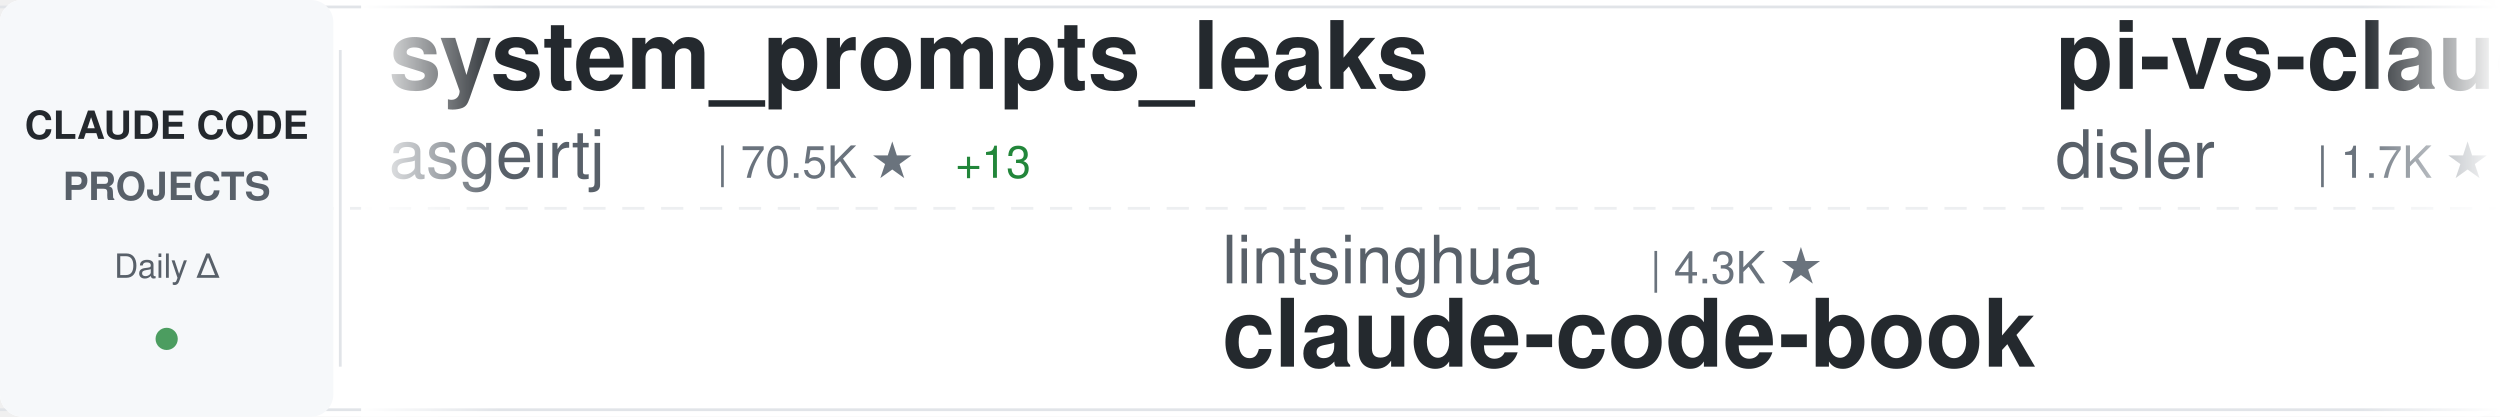
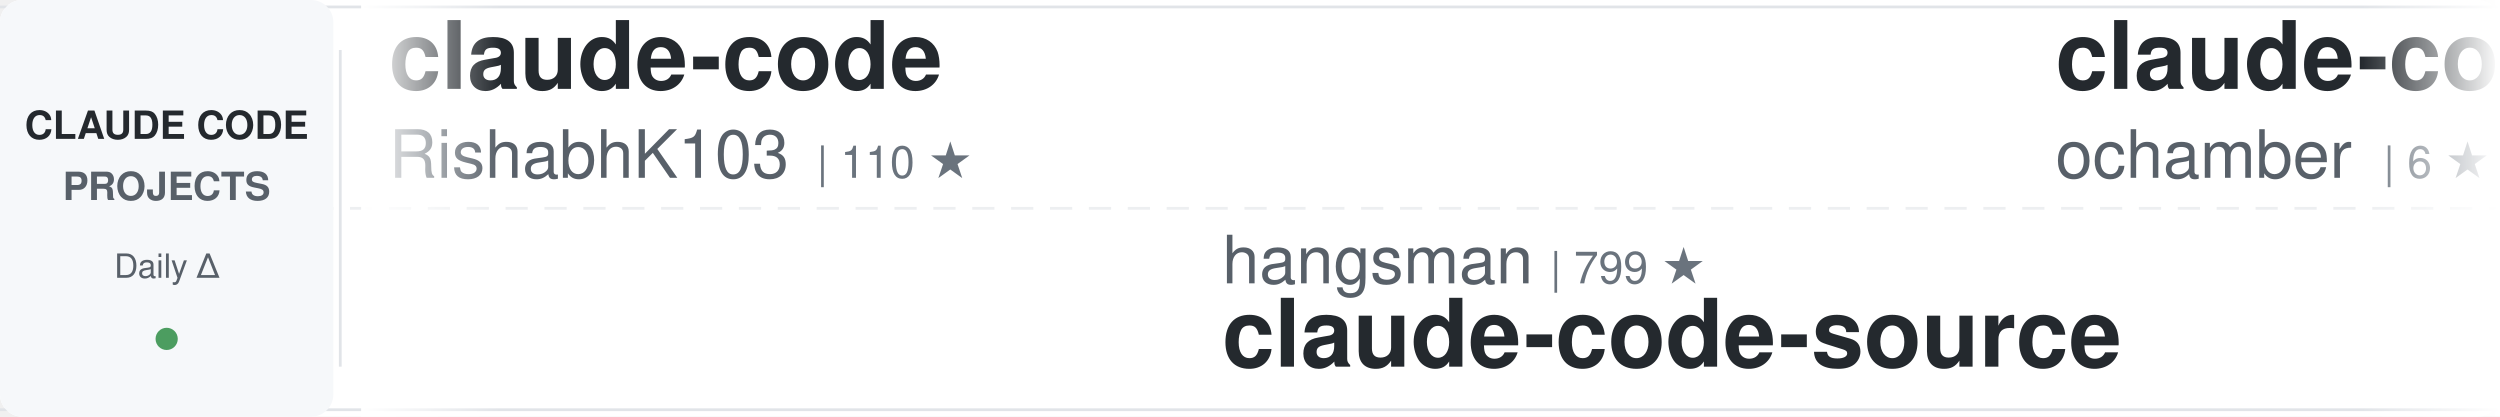
<svg xmlns="http://www.w3.org/2000/svg" width="900" height="150">
  <defs>
    <linearGradient id="awesomeLeftFade" x1="0%" y1="0%" x2="100%" y2="0%">
      <stop offset="0%" style="stop-color:#ffffff;stop-opacity:1" />
      <stop offset="100%" style="stop-color:#ffffff;stop-opacity:0" />
    </linearGradient>
    <linearGradient id="awesomeRightFade" x1="0%" y1="0%" x2="100%" y2="0%">
      <stop offset="0%" style="stop-color:#ffffff;stop-opacity:0" />
      <stop offset="100%" style="stop-color:#ffffff;stop-opacity:1" />
    </linearGradient>
  </defs>
  <rect width="900" height="150" fill="#ffffff" rx="8" />
  <rect x="0" y="2" width="900" height="1" fill="#e1e4e8" />
  <rect x="0" y="147" width="900" height="1" fill="#e1e4e8" />
  <line x1="0" y1="75" x2="900" y2="75" stroke="#e1e4e8" stroke-width="1" stroke-dasharray="8 6" opacity="0.6" />
  <rect x="0" y="0" width="120" height="150" fill="#f6f8fa" rx="8" />
  <text x="60" y="50" font-family="-apple-system, BlinkMacSystemFont, 'Segoe UI', Helvetica, Arial, sans-serif" font-size="14" font-weight="600" fill="#24292e" text-anchor="middle">CLAUDE CODE</text>
  <text x="60" y="72" font-family="-apple-system, BlinkMacSystemFont, 'Segoe UI', Helvetica, Arial, sans-serif" font-size="14" font-weight="600" fill="#586069" text-anchor="middle">PROJECTS</text>
  <text x="60" y="100" font-family="-apple-system, BlinkMacSystemFont, 'Segoe UI', Helvetica, Arial, sans-serif" font-size="12" font-weight="500" fill="#586069" text-anchor="middle">Daily Δ</text>
  <circle cx="60" cy="122" r="4" fill="#22863a" opacity="0.8" />
  <rect x="122" y="18" width="1" height="114" fill="#e1e4e8" />
  <clipPath id="awesomeTickerClip">
    <rect x="130" y="0" width="770" height="150" />
  </clipPath>
  <g clip-path="url(#awesomeTickerClip)">
    <g id="awesomeTickerItems">
      <animateTransform attributeName="transform" attributeType="XML" type="translate" from="0 0" to="-3000 0" dur="54s" repeatCount="indefinite" />
      <g transform="translate(0, 0)">
-         <text x="140" y="32" font-family="-apple-system, BlinkMacSystemFont, 'Segoe UI', Helvetica, Arial, sans-serif" font-size="34" font-weight="600" fill="#24292e">system_prompts_leaks</text>
-         <text x="140" y="64" font-family="-apple-system, BlinkMacSystemFont, 'Segoe UI', Helvetica, Arial, sans-serif" font-size="24" font-weight="400" fill="#586069">asgeirtj</text>
-         <text x="258" y="64" font-family="-apple-system, BlinkMacSystemFont, 'Segoe UI', Helvetica, Arial, sans-serif" font-size="16" font-weight="500" fill="#6a737d">| 70.5K ★</text>
-         <text x="344" y="64" font-family="-apple-system, BlinkMacSystemFont, 'Segoe UI', Helvetica, Arial, sans-serif" font-size="16" font-weight="500" fill="#22863a"> +13</text>
+         <text x="140" y="32" font-family="-apple-system, BlinkMacSystemFont, 'Segoe UI', Helvetica, Arial, sans-serif" font-size="34" font-weight="600" fill="#24292e">claude-code</text>
+         <text x="140" y="64" font-family="-apple-system, BlinkMacSystemFont, 'Segoe UI', Helvetica, Arial, sans-serif" font-size="24" font-weight="400" fill="#586069">RishabhK103</text>
+         <text x="294" y="64" font-family="-apple-system, BlinkMacSystemFont, 'Segoe UI', Helvetica, Arial, sans-serif" font-size="16" font-weight="500" fill="#6a737d">| 110 ★</text>
      </g>
      <g transform="translate(300, 0)">
-         <text x="140" y="102" font-family="-apple-system, BlinkMacSystemFont, 'Segoe UI', Helvetica, Arial, sans-serif" font-size="24" font-weight="400" fill="#586069">lintsinghua</text>
-         <text x="294" y="102" font-family="-apple-system, BlinkMacSystemFont, 'Segoe UI', Helvetica, Arial, sans-serif" font-size="16" font-weight="500" fill="#6a737d">| 4.3K ★</text>
-         <text x="140" y="132" font-family="-apple-system, BlinkMacSystemFont, 'Segoe UI', Helvetica, Arial, sans-serif" font-size="34" font-weight="600" fill="#24292e">claude-code-book</text>
-       </g>
-       <g transform="translate(600, 0)">
-         <text x="140" y="32" font-family="-apple-system, BlinkMacSystemFont, 'Segoe UI', Helvetica, Arial, sans-serif" font-size="34" font-weight="600" fill="#24292e">pi-vs-claude-code</text>
-         <text x="140" y="64" font-family="-apple-system, BlinkMacSystemFont, 'Segoe UI', Helvetica, Arial, sans-serif" font-size="24" font-weight="400" fill="#586069">disler</text>
-         <text x="234" y="64" font-family="-apple-system, BlinkMacSystemFont, 'Segoe UI', Helvetica, Arial, sans-serif" font-size="16" font-weight="500" fill="#6a737d">| 1.7K ★</text>
-       </g>
-       <g transform="translate(900, 0)">
-         <text x="140" y="102" font-family="-apple-system, BlinkMacSystemFont, 'Segoe UI', Helvetica, Arial, sans-serif" font-size="24" font-weight="400" fill="#586069">https-deeplearning-ai</text>
-         <text x="414" y="102" font-family="-apple-system, BlinkMacSystemFont, 'Segoe UI', Helvetica, Arial, sans-serif" font-size="16" font-weight="500" fill="#6a737d">| 560 ★</text>
-         <text x="140" y="132" font-family="-apple-system, BlinkMacSystemFont, 'Segoe UI', Helvetica, Arial, sans-serif" font-size="34" font-weight="600" fill="#24292e">sc-claude-code-files</text>
-       </g>
-       <g transform="translate(1200, 0)">
-         <text x="140" y="32" font-family="-apple-system, BlinkMacSystemFont, 'Segoe UI', Helvetica, Arial, sans-serif" font-size="34" font-weight="600" fill="#24292e">learn-claude-code</text>
-         <text x="140" y="64" font-family="-apple-system, BlinkMacSystemFont, 'Segoe UI', Helvetica, Arial, sans-serif" font-size="24" font-weight="400" fill="#586069">shareAI-lab</text>
-         <text x="294" y="64" font-family="-apple-system, BlinkMacSystemFont, 'Segoe UI', Helvetica, Arial, sans-serif" font-size="16" font-weight="500" fill="#6a737d">| 79.6K ★</text>
-         <text x="380" y="64" font-family="-apple-system, BlinkMacSystemFont, 'Segoe UI', Helvetica, Arial, sans-serif" font-size="16" font-weight="500" fill="#22863a"> +13</text>
-       </g>
-       <g transform="translate(1500, 0)">
        <text x="140" y="102" font-family="-apple-system, BlinkMacSystemFont, 'Segoe UI', Helvetica, Arial, sans-serif" font-size="24" font-weight="400" fill="#586069">hangsman</text>
        <text x="258" y="102" font-family="-apple-system, BlinkMacSystemFont, 'Segoe UI', Helvetica, Arial, sans-serif" font-size="16" font-weight="500" fill="#6a737d">| 799 ★</text>
        <text x="140" y="132" font-family="-apple-system, BlinkMacSystemFont, 'Segoe UI', Helvetica, Arial, sans-serif" font-size="34" font-weight="600" fill="#24292e">claude-code-source</text>
      </g>
+       <g transform="translate(600, 0)">
+         <text x="140" y="32" font-family="-apple-system, BlinkMacSystemFont, 'Segoe UI', Helvetica, Arial, sans-serif" font-size="34" font-weight="600" fill="#24292e">claude-code</text>
+         <text x="140" y="64" font-family="-apple-system, BlinkMacSystemFont, 'Segoe UI', Helvetica, Arial, sans-serif" font-size="24" font-weight="400" fill="#586069">ochamber</text>
+         <text x="258" y="64" font-family="-apple-system, BlinkMacSystemFont, 'Segoe UI', Helvetica, Arial, sans-serif" font-size="16" font-weight="500" fill="#6a737d">| 6 ★</text>
+       </g>
+       <g transform="translate(900, 0)">
+         <text x="140" y="102" font-family="-apple-system, BlinkMacSystemFont, 'Segoe UI', Helvetica, Arial, sans-serif" font-size="24" font-weight="400" fill="#586069">centminmod</text>
+         <text x="282" y="102" font-family="-apple-system, BlinkMacSystemFont, 'Segoe UI', Helvetica, Arial, sans-serif" font-size="16" font-weight="500" fill="#6a737d">| 2.7K ★</text>
+         <text x="140" y="132" font-family="-apple-system, BlinkMacSystemFont, 'Segoe UI', Helvetica, Arial, sans-serif" font-size="34" font-weight="600" fill="#24292e">my-claude-code-setup</text>
+       </g>
+       <g transform="translate(1200, 0)">
+         <text x="140" y="32" font-family="-apple-system, BlinkMacSystemFont, 'Segoe UI', Helvetica, Arial, sans-serif" font-size="34" font-weight="600" fill="#24292e">claude-code</text>
+         <text x="140" y="64" font-family="-apple-system, BlinkMacSystemFont, 'Segoe UI', Helvetica, Arial, sans-serif" font-size="24" font-weight="400" fill="#586069">Tinkeringg-Lab</text>
+         <text x="330" y="64" font-family="-apple-system, BlinkMacSystemFont, 'Segoe UI', Helvetica, Arial, sans-serif" font-size="16" font-weight="500" fill="#6a737d">| 215 ★</text>
+       </g>
+       <g transform="translate(1500, 0)">
+         <text x="140" y="102" font-family="-apple-system, BlinkMacSystemFont, 'Segoe UI', Helvetica, Arial, sans-serif" font-size="24" font-weight="400" fill="#586069">ChrisWiles</text>
+         <text x="282" y="102" font-family="-apple-system, BlinkMacSystemFont, 'Segoe UI', Helvetica, Arial, sans-serif" font-size="16" font-weight="500" fill="#6a737d">| 6.1K ★</text>
+         <text x="140" y="132" font-family="-apple-system, BlinkMacSystemFont, 'Segoe UI', Helvetica, Arial, sans-serif" font-size="34" font-weight="600" fill="#24292e">claude-code-showcase</text>
+       </g>
      <g transform="translate(1800, 0)">
-         <text x="140" y="32" font-family="-apple-system, BlinkMacSystemFont, 'Segoe UI', Helvetica, Arial, sans-serif" font-size="34" font-weight="600" fill="#24292e">ECC</text>
-         <text x="140" y="64" font-family="-apple-system, BlinkMacSystemFont, 'Segoe UI', Helvetica, Arial, sans-serif" font-size="24" font-weight="400" fill="#586069">affaan-m</text>
-         <text x="258" y="64" font-family="-apple-system, BlinkMacSystemFont, 'Segoe UI', Helvetica, Arial, sans-serif" font-size="16" font-weight="500" fill="#6a737d">| 293.8K ★</text>
-         <text x="353" y="64" font-family="-apple-system, BlinkMacSystemFont, 'Segoe UI', Helvetica, Arial, sans-serif" font-size="16" font-weight="500" fill="#22863a"> +159</text>
+         <text x="140" y="32" font-family="-apple-system, BlinkMacSystemFont, 'Segoe UI', Helvetica, Arial, sans-serif" font-size="34" font-weight="600" fill="#24292e">awesome-claude-code-suba...</text>
+         <text x="140" y="64" font-family="-apple-system, BlinkMacSystemFont, 'Segoe UI', Helvetica, Arial, sans-serif" font-size="24" font-weight="400" fill="#586069">VoltAgent</text>
+         <text x="270" y="64" font-family="-apple-system, BlinkMacSystemFont, 'Segoe UI', Helvetica, Arial, sans-serif" font-size="16" font-weight="500" fill="#6a737d">| 26.2K ★</text>
+         <text x="356" y="64" font-family="-apple-system, BlinkMacSystemFont, 'Segoe UI', Helvetica, Arial, sans-serif" font-size="16" font-weight="500" fill="#22863a"> +5</text>
      </g>
      <g transform="translate(2100, 0)">
-         <text x="140" y="102" font-family="-apple-system, BlinkMacSystemFont, 'Segoe UI', Helvetica, Arial, sans-serif" font-size="24" font-weight="400" fill="#586069">anthropics</text>
-         <text x="282" y="102" font-family="-apple-system, BlinkMacSystemFont, 'Segoe UI', Helvetica, Arial, sans-serif" font-size="16" font-weight="500" fill="#6a737d">| 9.7K ★</text>
-         <text x="359" y="102" font-family="-apple-system, BlinkMacSystemFont, 'Segoe UI', Helvetica, Arial, sans-serif" font-size="16" font-weight="500" fill="#22863a"> +1</text>
-         <text x="140" y="132" font-family="-apple-system, BlinkMacSystemFont, 'Segoe UI', Helvetica, Arial, sans-serif" font-size="34" font-weight="600" fill="#24292e">claude-code-action</text>
+         <text x="140" y="102" font-family="-apple-system, BlinkMacSystemFont, 'Segoe UI', Helvetica, Arial, sans-serif" font-size="24" font-weight="400" fill="#586069">ghuntley</text>
+         <text x="258" y="102" font-family="-apple-system, BlinkMacSystemFont, 'Segoe UI', Helvetica, Arial, sans-serif" font-size="16" font-weight="500" fill="#6a737d">| 989 ★</text>
+         <text x="140" y="132" font-family="-apple-system, BlinkMacSystemFont, 'Segoe UI', Helvetica, Arial, sans-serif" font-size="34" font-weight="600" fill="#24292e">claude-code-source-code-...</text>
      </g>
      <g transform="translate(2400, 0)">
-         <text x="140" y="32" font-family="-apple-system, BlinkMacSystemFont, 'Segoe UI', Helvetica, Arial, sans-serif" font-size="34" font-weight="600" fill="#24292e">claude-code-harness</text>
-         <text x="140" y="64" font-family="-apple-system, BlinkMacSystemFont, 'Segoe UI', Helvetica, Arial, sans-serif" font-size="24" font-weight="400" fill="#586069">Chachamaru127</text>
-         <text x="318" y="64" font-family="-apple-system, BlinkMacSystemFont, 'Segoe UI', Helvetica, Arial, sans-serif" font-size="16" font-weight="500" fill="#6a737d">| 3.2K ★</text>
-         <text x="395" y="64" font-family="-apple-system, BlinkMacSystemFont, 'Segoe UI', Helvetica, Arial, sans-serif" font-size="16" font-weight="500" fill="#cb2431"> -1</text>
+         <text x="140" y="32" font-family="-apple-system, BlinkMacSystemFont, 'Segoe UI', Helvetica, Arial, sans-serif" font-size="34" font-weight="600" fill="#24292e">claude-code-best-practic...</text>
+         <text x="140" y="64" font-family="-apple-system, BlinkMacSystemFont, 'Segoe UI', Helvetica, Arial, sans-serif" font-size="24" font-weight="400" fill="#586069">shanraisshan</text>
+         <text x="306" y="64" font-family="-apple-system, BlinkMacSystemFont, 'Segoe UI', Helvetica, Arial, sans-serif" font-size="16" font-weight="500" fill="#6a737d">| 68.4K ★</text>
+         <text x="392" y="64" font-family="-apple-system, BlinkMacSystemFont, 'Segoe UI', Helvetica, Arial, sans-serif" font-size="16" font-weight="500" fill="#22863a"> +4</text>
      </g>
      <g transform="translate(2700, 0)">
-         <text x="140" y="102" font-family="-apple-system, BlinkMacSystemFont, 'Segoe UI', Helvetica, Arial, sans-serif" font-size="24" font-weight="400" fill="#586069">JrCx7scC</text>
-         <text x="258" y="102" font-family="-apple-system, BlinkMacSystemFont, 'Segoe UI', Helvetica, Arial, sans-serif" font-size="16" font-weight="500" fill="#6a737d">| 375 ★</text>
+         <text x="140" y="102" font-family="-apple-system, BlinkMacSystemFont, 'Segoe UI', Helvetica, Arial, sans-serif" font-size="24" font-weight="400" fill="#586069">Piebald-AI</text>
+         <text x="282" y="102" font-family="-apple-system, BlinkMacSystemFont, 'Segoe UI', Helvetica, Arial, sans-serif" font-size="16" font-weight="500" fill="#6a737d">| 13.1K ★</text>
+         <text x="368" y="102" font-family="-apple-system, BlinkMacSystemFont, 'Segoe UI', Helvetica, Arial, sans-serif" font-size="16" font-weight="500" fill="#22863a"> +1</text>
+         <text x="140" y="132" font-family="-apple-system, BlinkMacSystemFont, 'Segoe UI', Helvetica, Arial, sans-serif" font-size="34" font-weight="600" fill="#24292e">claude-code-system-promp...</text>
+       </g>
+       <g transform="translate(3000, 0)">
+         <text x="140" y="32" font-family="-apple-system, BlinkMacSystemFont, 'Segoe UI', Helvetica, Arial, sans-serif" font-size="34" font-weight="600" fill="#24292e">claude-code</text>
+         <text x="140" y="64" font-family="-apple-system, BlinkMacSystemFont, 'Segoe UI', Helvetica, Arial, sans-serif" font-size="24" font-weight="400" fill="#586069">RishabhK103</text>
+         <text x="294" y="64" font-family="-apple-system, BlinkMacSystemFont, 'Segoe UI', Helvetica, Arial, sans-serif" font-size="16" font-weight="500" fill="#6a737d">| 110 ★</text>
+       </g>
+       <g transform="translate(3300, 0)">
+         <text x="140" y="102" font-family="-apple-system, BlinkMacSystemFont, 'Segoe UI', Helvetica, Arial, sans-serif" font-size="24" font-weight="400" fill="#586069">hangsman</text>
+         <text x="258" y="102" font-family="-apple-system, BlinkMacSystemFont, 'Segoe UI', Helvetica, Arial, sans-serif" font-size="16" font-weight="500" fill="#6a737d">| 799 ★</text>
        <text x="140" y="132" font-family="-apple-system, BlinkMacSystemFont, 'Segoe UI', Helvetica, Arial, sans-serif" font-size="34" font-weight="600" fill="#24292e">claude-code-source</text>
      </g>
-       <g transform="translate(3000, 0)">
-         <text x="140" y="32" font-family="-apple-system, BlinkMacSystemFont, 'Segoe UI', Helvetica, Arial, sans-serif" font-size="34" font-weight="600" fill="#24292e">system_prompts_leaks</text>
-         <text x="140" y="64" font-family="-apple-system, BlinkMacSystemFont, 'Segoe UI', Helvetica, Arial, sans-serif" font-size="24" font-weight="400" fill="#586069">asgeirtj</text>
-         <text x="258" y="64" font-family="-apple-system, BlinkMacSystemFont, 'Segoe UI', Helvetica, Arial, sans-serif" font-size="16" font-weight="500" fill="#6a737d">| 70.5K ★</text>
-         <text x="344" y="64" font-family="-apple-system, BlinkMacSystemFont, 'Segoe UI', Helvetica, Arial, sans-serif" font-size="16" font-weight="500" fill="#22863a"> +13</text>
-       </g>
-       <g transform="translate(3300, 0)">
-         <text x="140" y="102" font-family="-apple-system, BlinkMacSystemFont, 'Segoe UI', Helvetica, Arial, sans-serif" font-size="24" font-weight="400" fill="#586069">lintsinghua</text>
-         <text x="294" y="102" font-family="-apple-system, BlinkMacSystemFont, 'Segoe UI', Helvetica, Arial, sans-serif" font-size="16" font-weight="500" fill="#6a737d">| 4.3K ★</text>
-         <text x="140" y="132" font-family="-apple-system, BlinkMacSystemFont, 'Segoe UI', Helvetica, Arial, sans-serif" font-size="34" font-weight="600" fill="#24292e">claude-code-book</text>
-       </g>
      <g transform="translate(3600, 0)">
-         <text x="140" y="32" font-family="-apple-system, BlinkMacSystemFont, 'Segoe UI', Helvetica, Arial, sans-serif" font-size="34" font-weight="600" fill="#24292e">pi-vs-claude-code</text>
-         <text x="140" y="64" font-family="-apple-system, BlinkMacSystemFont, 'Segoe UI', Helvetica, Arial, sans-serif" font-size="24" font-weight="400" fill="#586069">disler</text>
-         <text x="234" y="64" font-family="-apple-system, BlinkMacSystemFont, 'Segoe UI', Helvetica, Arial, sans-serif" font-size="16" font-weight="500" fill="#6a737d">| 1.7K ★</text>
+         <text x="140" y="32" font-family="-apple-system, BlinkMacSystemFont, 'Segoe UI', Helvetica, Arial, sans-serif" font-size="34" font-weight="600" fill="#24292e">claude-code</text>
+         <text x="140" y="64" font-family="-apple-system, BlinkMacSystemFont, 'Segoe UI', Helvetica, Arial, sans-serif" font-size="24" font-weight="400" fill="#586069">ochamber</text>
+         <text x="258" y="64" font-family="-apple-system, BlinkMacSystemFont, 'Segoe UI', Helvetica, Arial, sans-serif" font-size="16" font-weight="500" fill="#6a737d">| 6 ★</text>
      </g>
      <g transform="translate(3900, 0)">
-         <text x="140" y="102" font-family="-apple-system, BlinkMacSystemFont, 'Segoe UI', Helvetica, Arial, sans-serif" font-size="24" font-weight="400" fill="#586069">https-deeplearning-ai</text>
-         <text x="414" y="102" font-family="-apple-system, BlinkMacSystemFont, 'Segoe UI', Helvetica, Arial, sans-serif" font-size="16" font-weight="500" fill="#6a737d">| 560 ★</text>
-         <text x="140" y="132" font-family="-apple-system, BlinkMacSystemFont, 'Segoe UI', Helvetica, Arial, sans-serif" font-size="34" font-weight="600" fill="#24292e">sc-claude-code-files</text>
+         <text x="140" y="102" font-family="-apple-system, BlinkMacSystemFont, 'Segoe UI', Helvetica, Arial, sans-serif" font-size="24" font-weight="400" fill="#586069">centminmod</text>
+         <text x="282" y="102" font-family="-apple-system, BlinkMacSystemFont, 'Segoe UI', Helvetica, Arial, sans-serif" font-size="16" font-weight="500" fill="#6a737d">| 2.7K ★</text>
+         <text x="140" y="132" font-family="-apple-system, BlinkMacSystemFont, 'Segoe UI', Helvetica, Arial, sans-serif" font-size="34" font-weight="600" fill="#24292e">my-claude-code-setup</text>
      </g>
    </g>
  </g>
  <rect x="130" y="0" width="50" height="150" fill="url(#awesomeLeftFade)" />
  <rect x="850" y="0" width="50" height="150" fill="url(#awesomeRightFade)" />
</svg>
